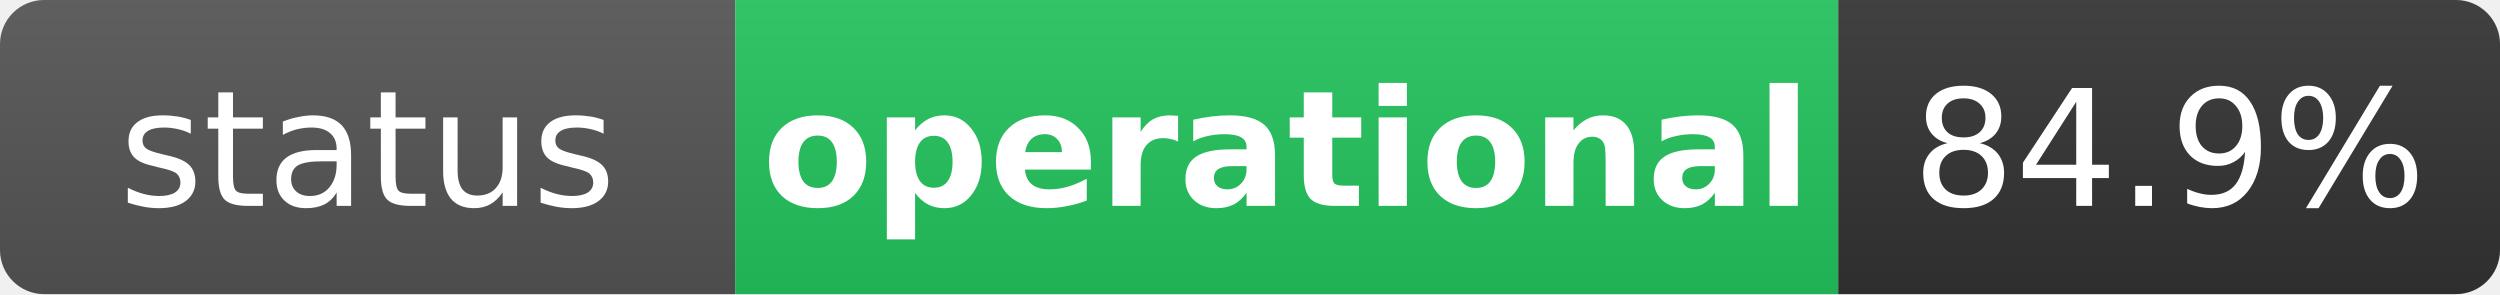
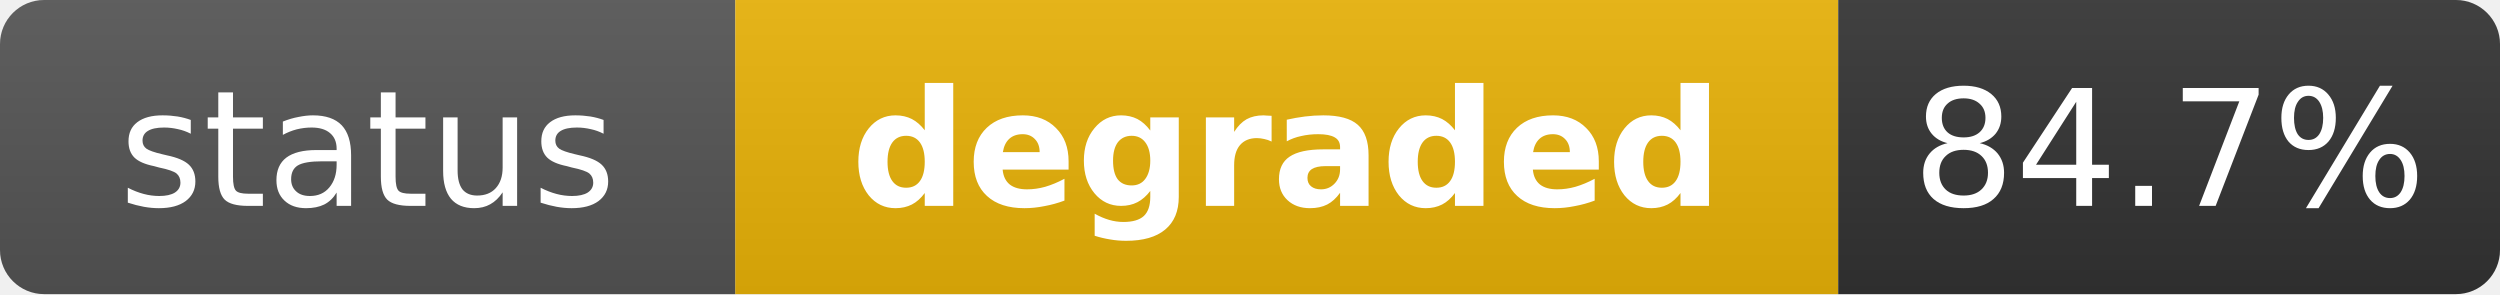
- <svg xmlns="http://www.w3.org/2000/svg" width="170" height="20" role="img" aria-label="status: operational">
+ <svg xmlns="http://www.w3.org/2000/svg" width="170" height="20" role="img" aria-label="status: degraded">
  <linearGradient id="s" x2="0" y2="100%">
    <stop offset="0" stop-color="#bbb" stop-opacity=".1" />
    <stop offset="1" stop-opacity=".1" />
  </linearGradient>
  <clipPath id="r">
    <rect width="170" height="20" rx="3" fill="#fff" />
  </clipPath>
  <g clip-path="url(#r)">
    <rect width="50" height="20" fill="#555" />
-     <rect x="50" width="75" height="20" fill="#22c55e" />
+     <rect x="50" width="75" height="20" fill="#eab308" />
    <rect x="125" width="45" height="20" fill="#333" />
    <rect width="170" height="20" fill="url(#s)" />
  </g>
  <g fill="#fff" text-anchor="middle" font-family="Verdana,Geneva,DejaVu Sans,sans-serif" text-rendering="geometricPrecision" font-size="11">
    <text x="25" y="14" fill="#fff">status</text>
-     <text x="87.5" y="14" fill="#fff" font-weight="bold">operational</text>
-     <text x="147.5" y="14" fill="#fff">84.9%</text>
+     <text x="87.5" y="14" fill="#fff" font-weight="bold">degraded</text>
+     <text x="147.5" y="14" fill="#fff">84.7%</text>
  </g>
</svg>
